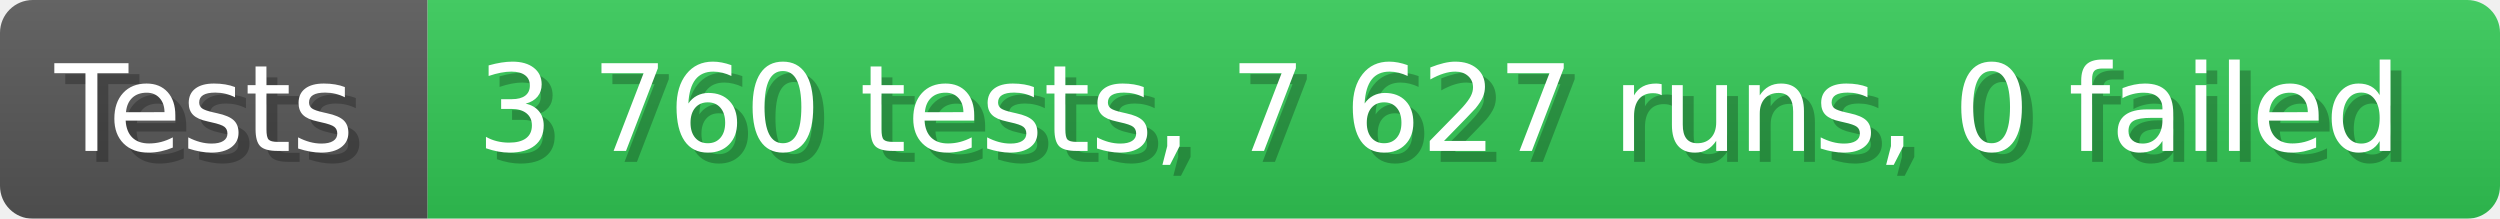
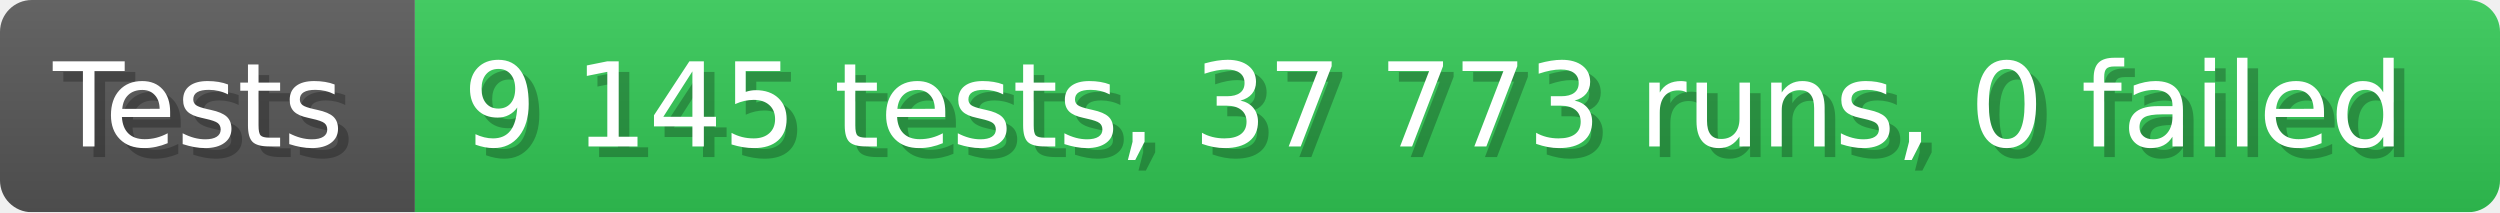
- <svg xmlns="http://www.w3.org/2000/svg" width="228.6" height="20" viewBox="0 0 2286 200" role="img" aria-label="Tests: 3 760 tests, 7 627 runs, 0 failed">
+ <svg xmlns="http://www.w3.org/2000/svg" width="235.6" height="20" viewBox="0 0 2356 200" role="img" aria-label="Tests: 9 145 tests, 37 773 runs, 0 failed">
  <linearGradient id="a" x2="0" y2="100%">
    <stop offset="0" stop-opacity=".1" stop-color="#EEE" />
    <stop offset="1" stop-opacity=".1" />
  </linearGradient>
  <mask id="m">
-     <rect width="2286" height="200" rx="30" fill="#FFF" />
+     <rect width="2356" height="200" rx="30" fill="#FFF" />
  </mask>
  <g mask="url(#m)">
    <rect width="391" height="200" fill="#555" />
-     <rect width="1895" height="200" fill="#31c653" x="391" />
-     <rect width="2286" height="200" fill="url(#a)" />
+     <rect width="1965" height="200" fill="#31c653" x="391" />
+     <rect width="2356" height="200" fill="url(#a)" />
  </g>
  <g aria-hidden="true" fill="#fff" text-anchor="start" font-family="Verdana,DejaVu Sans,sans-serif" font-size="110">
    <text x="60" y="148" textLength="291" fill="#000" opacity="0.25">Tests</text>
    <text x="50" y="138" textLength="291">Tests</text>
-     <text x="446" y="148" textLength="1795" fill="#000" opacity="0.25">3 760 tests, 7 627 runs, 0 failed</text>
-     <text x="436" y="138" textLength="1795">3 760 tests, 7 627 runs, 0 failed</text>
+     <text x="446" y="148" textLength="1865" fill="#000" opacity="0.25">9 145 tests, 37 773 runs, 0 failed</text>
+     <text x="436" y="138" textLength="1865">9 145 tests, 37 773 runs, 0 failed</text>
  </g>
</svg>
